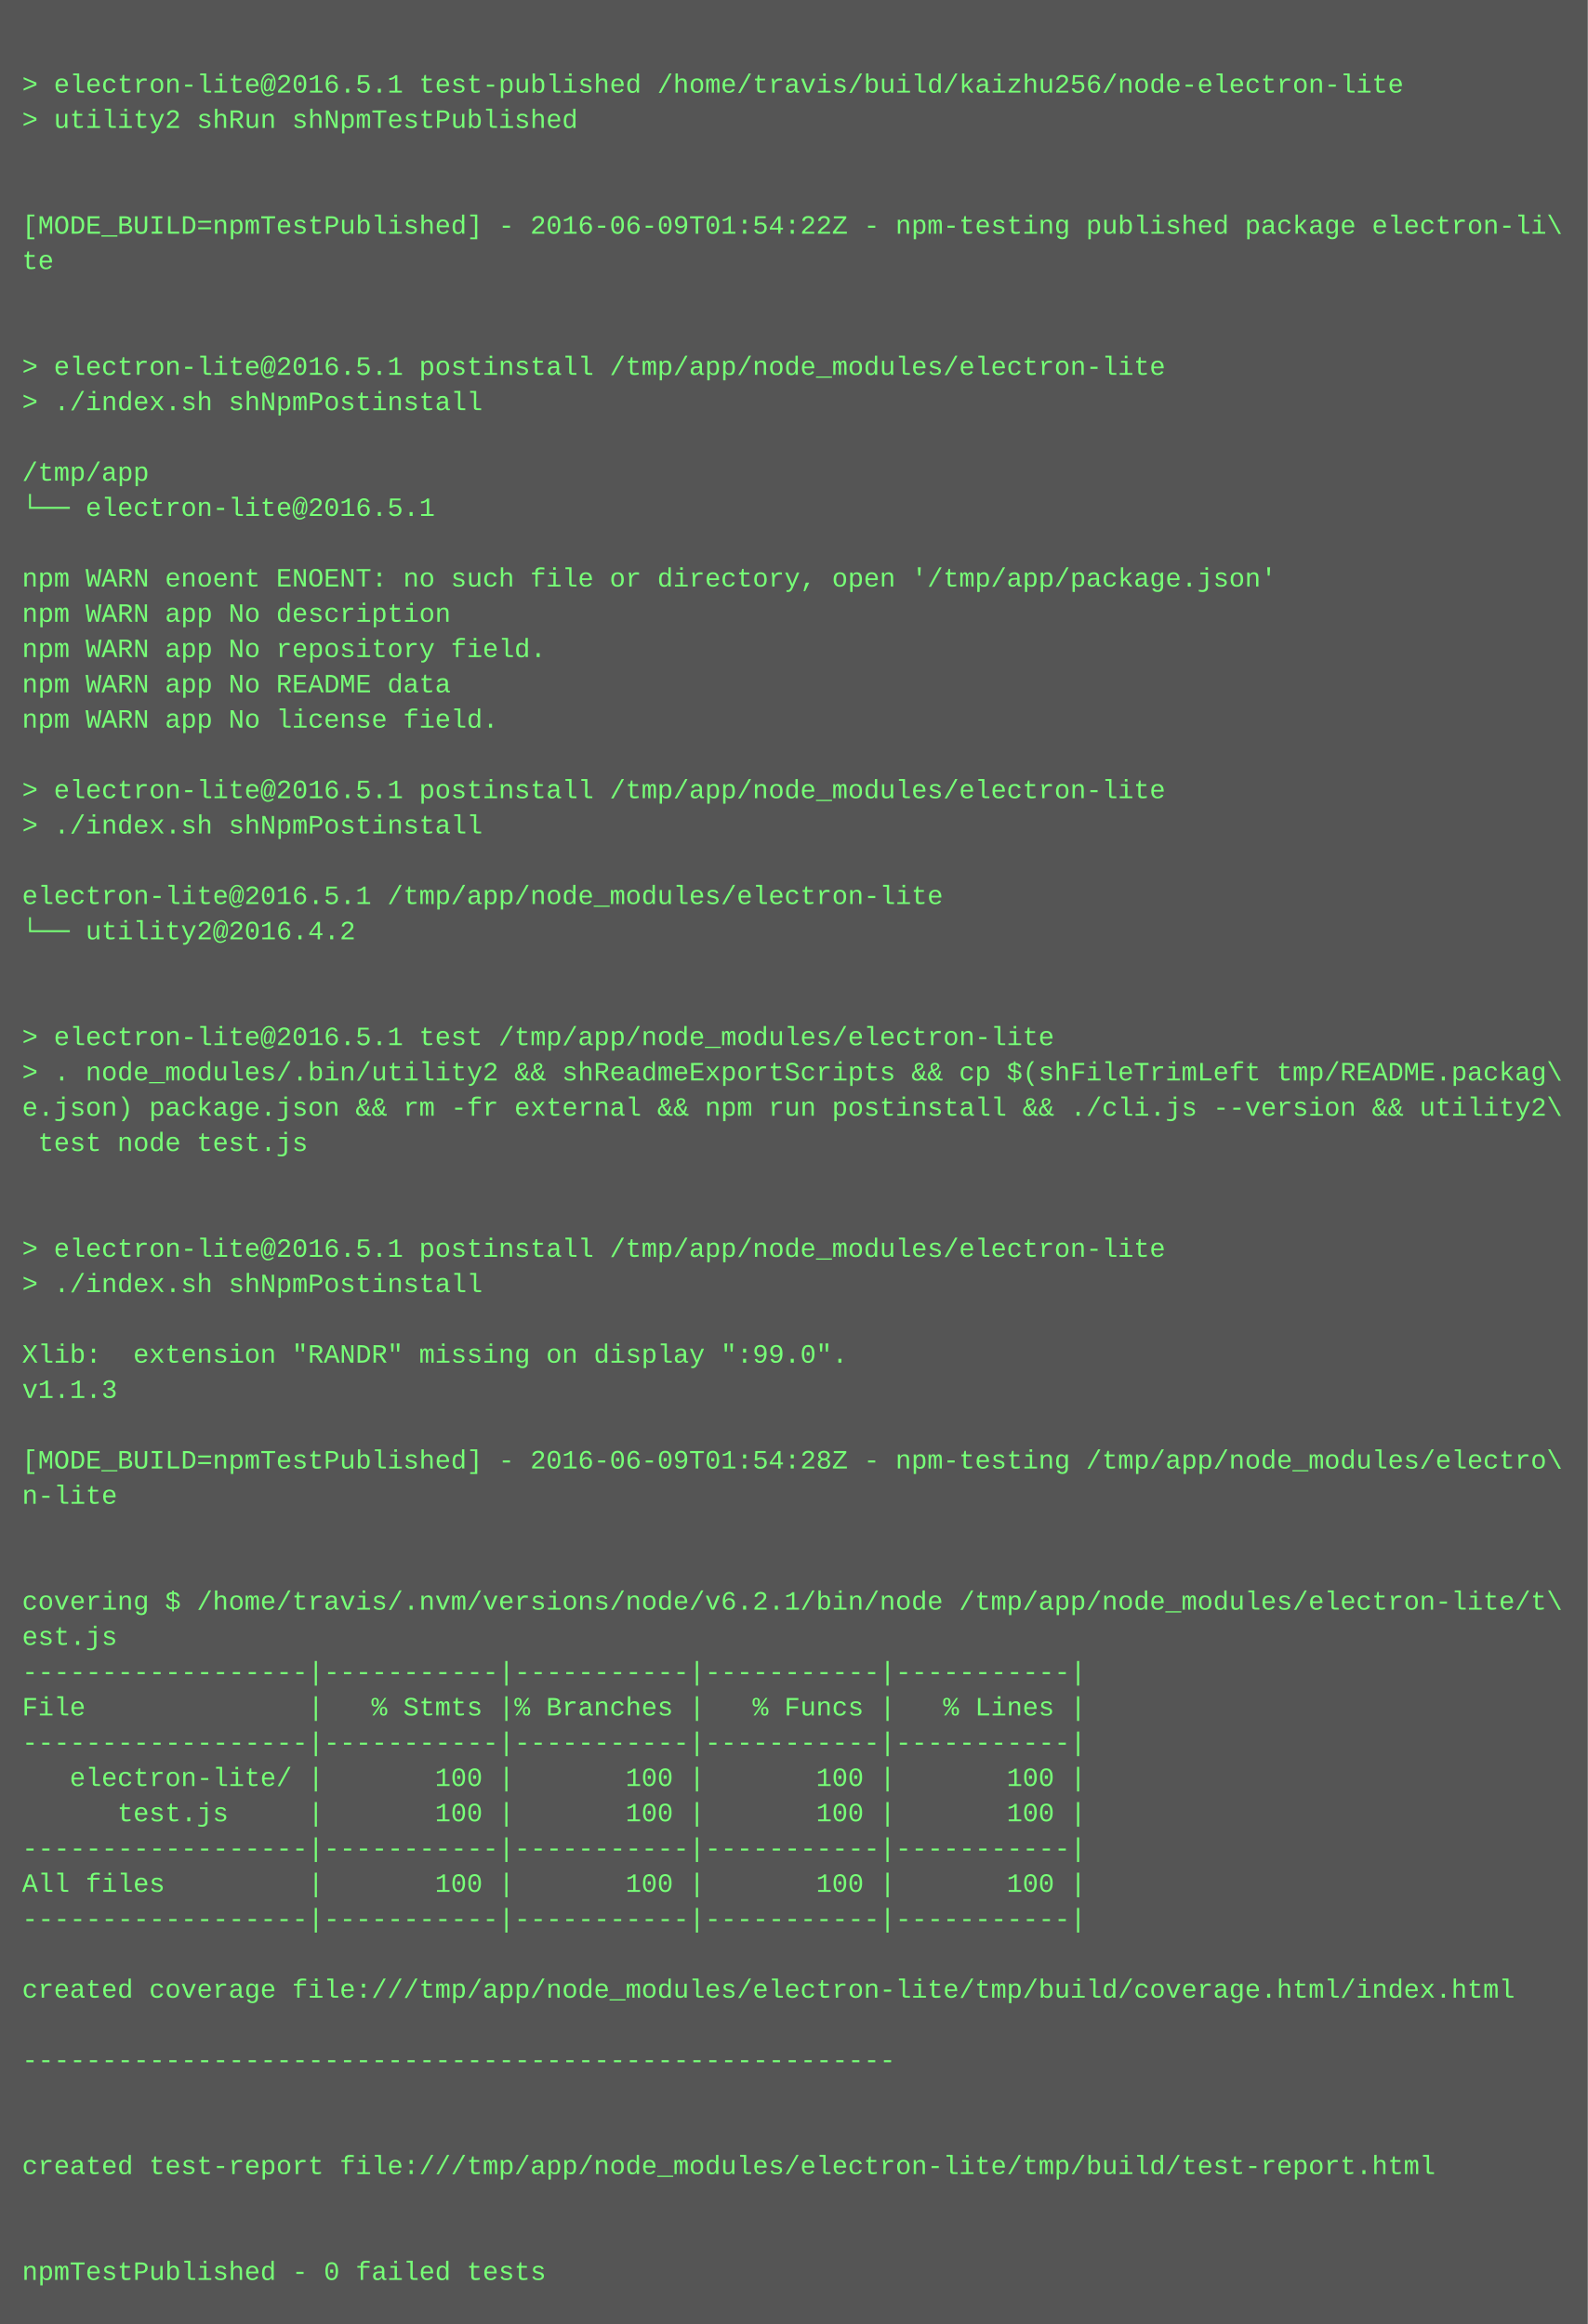
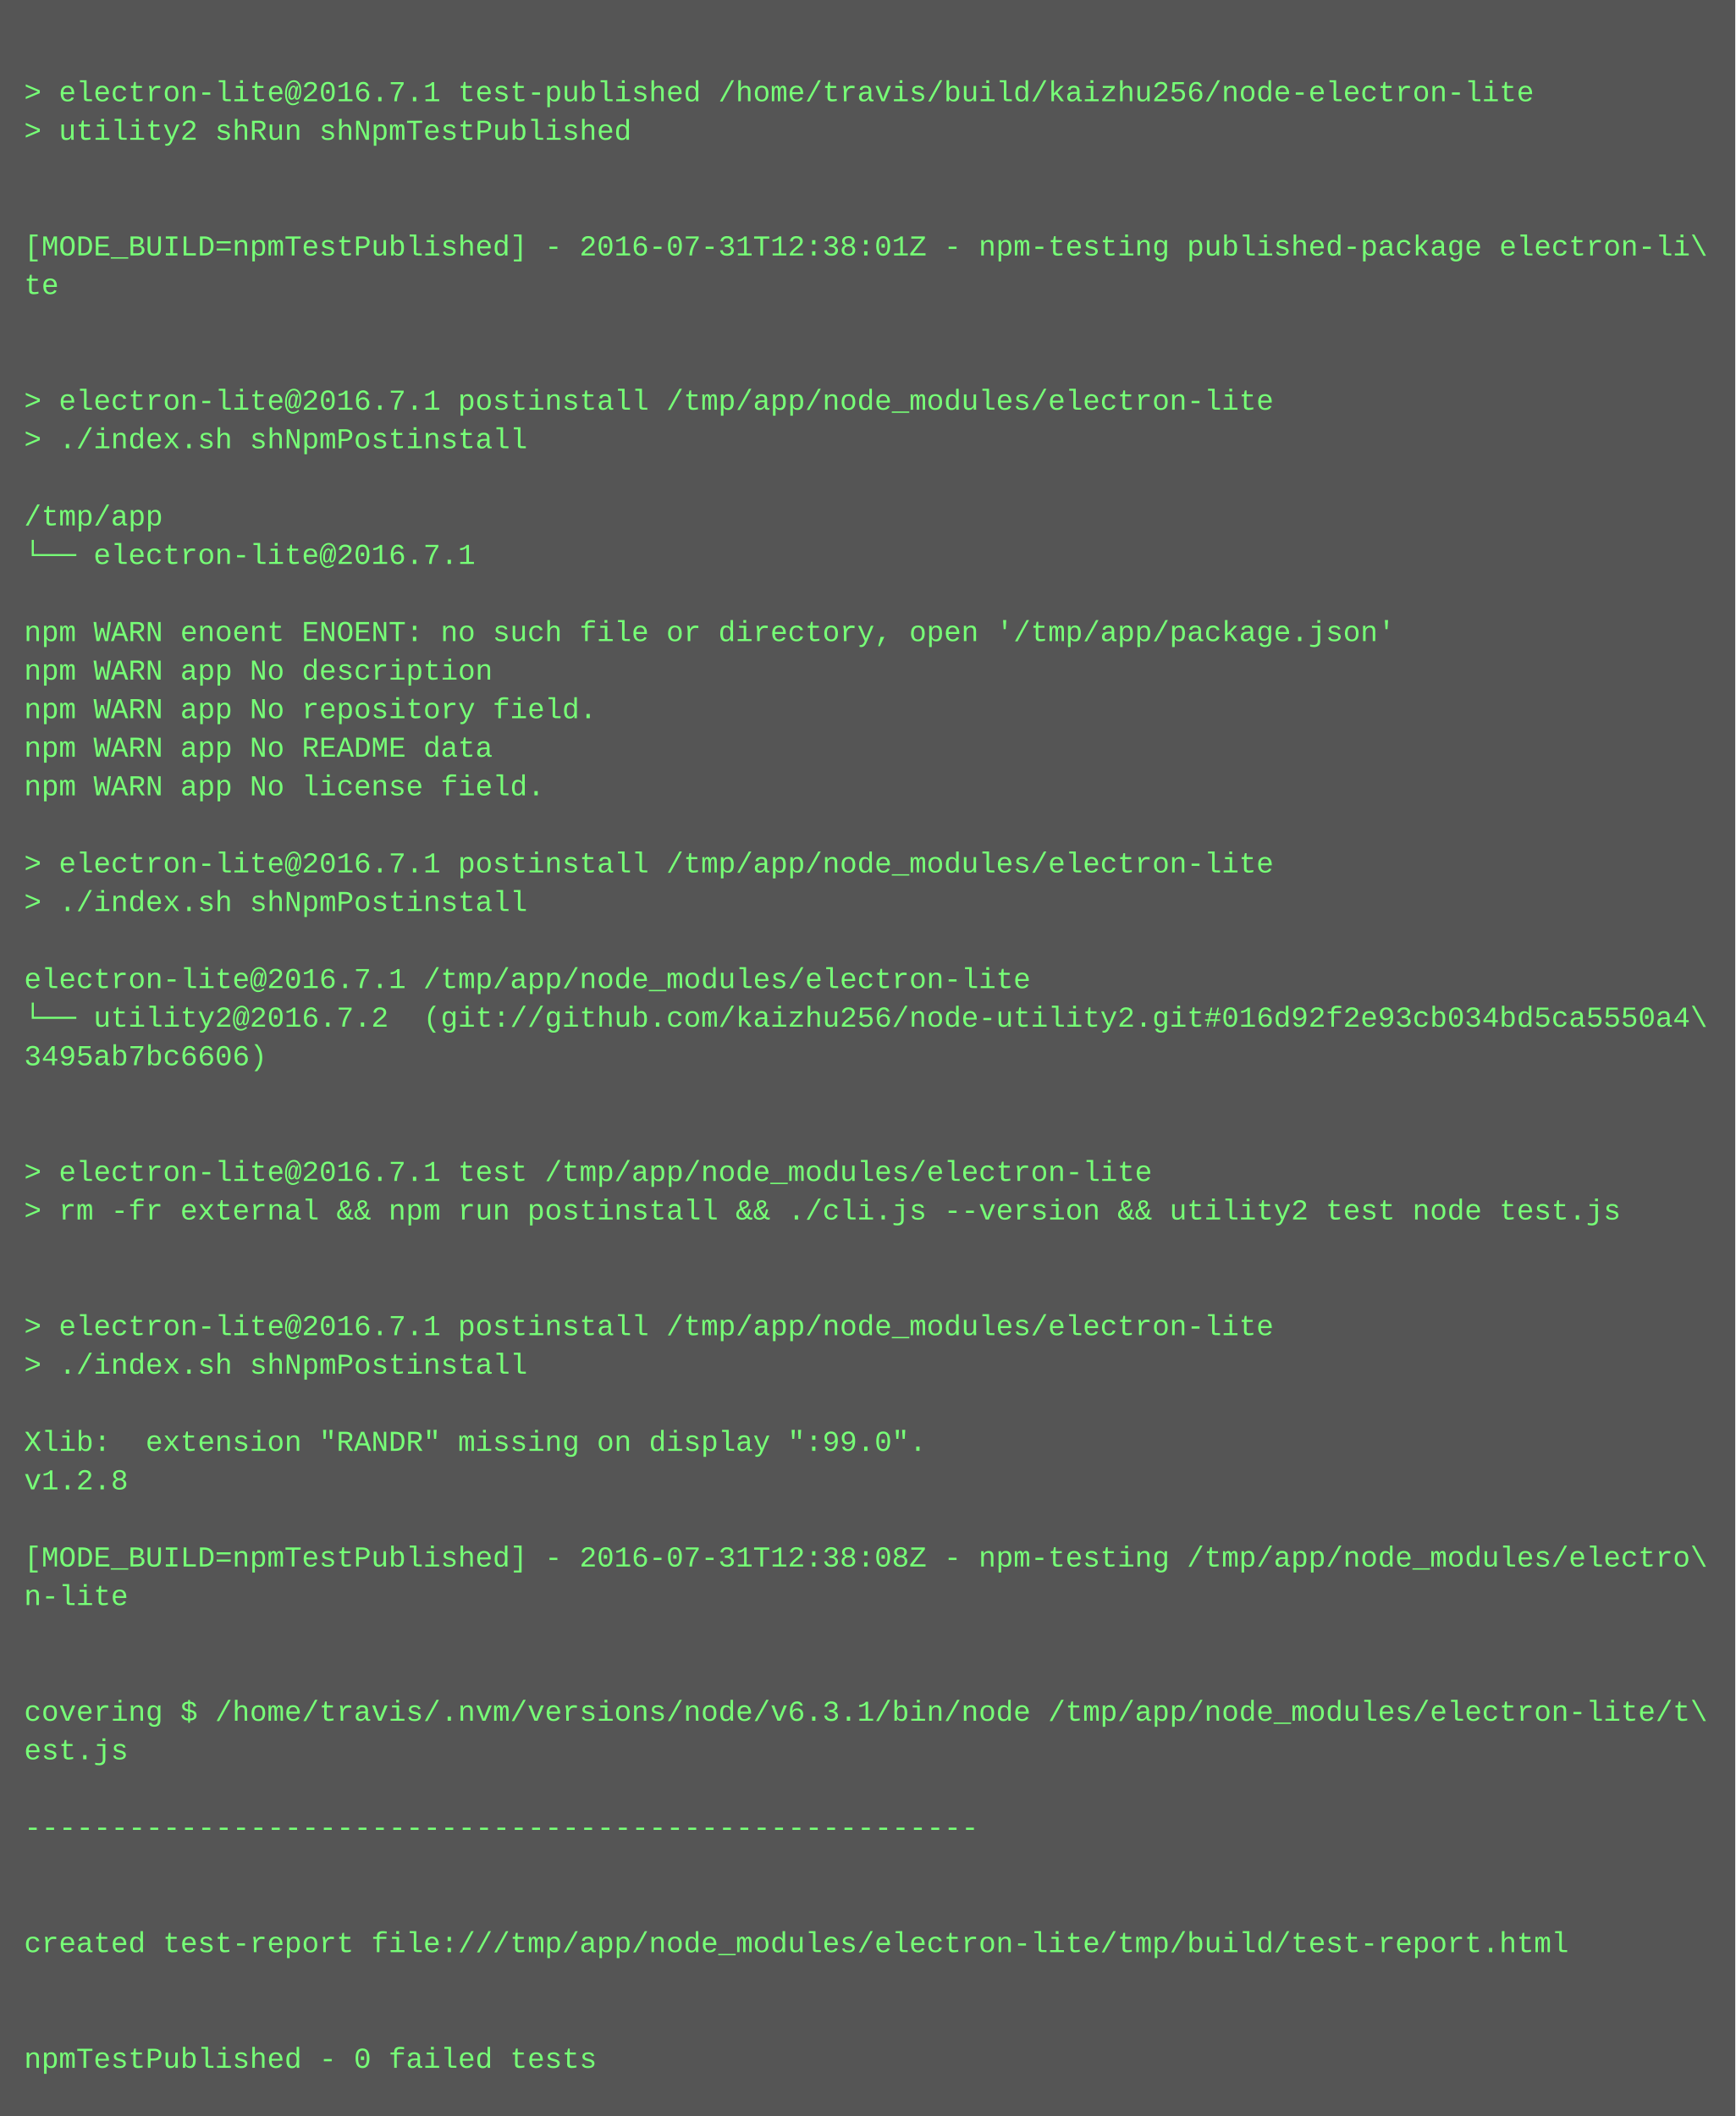
- <svg xmlns="http://www.w3.org/2000/svg" height="1054" width="720">
-   <rect height="1054" fill="#555" width="720" />
+ <svg xmlns="http://www.w3.org/2000/svg" height="878" width="720">
+   <rect height="878" fill="#555" width="720" />
  <text fill="#7f7" font-family="Courier New" font-size="12" xml:space="preserve">
    <tspan x="10" y="26" />
-     <tspan x="10" y="42">&gt; electron-lite@2016.5.1 test-published /home/travis/build/kaizhu256/node-electron-lite</tspan>
+     <tspan x="10" y="42">&gt; electron-lite@2016.7.1 test-published /home/travis/build/kaizhu256/node-electron-lite</tspan>
    <tspan x="10" y="58">&gt; utility2 shRun shNpmTestPublished</tspan>
    <tspan x="10" y="74" />
    <tspan x="10" y="90" />
-     <tspan x="10" y="106">[MODE_BUILD=npmTestPublished] - 2016-06-09T01:54:22Z - npm-testing published package electron-li\</tspan>
+     <tspan x="10" y="106">[MODE_BUILD=npmTestPublished] - 2016-07-31T12:38:01Z - npm-testing published-package electron-li\</tspan>
    <tspan x="10" y="122">te</tspan>
    <tspan x="10" y="138" />
    <tspan x="10" y="154" />
-     <tspan x="10" y="170">&gt; electron-lite@2016.5.1 postinstall /tmp/app/node_modules/electron-lite</tspan>
+     <tspan x="10" y="170">&gt; electron-lite@2016.7.1 postinstall /tmp/app/node_modules/electron-lite</tspan>
    <tspan x="10" y="186">&gt; ./index.sh shNpmPostinstall</tspan>
    <tspan x="10" y="202" />
    <tspan x="10" y="218">/tmp/app</tspan>
-     <tspan x="10" y="234">└── electron-lite@2016.5.1 </tspan>
+     <tspan x="10" y="234">└── electron-lite@2016.7.1 </tspan>
    <tspan x="10" y="250" />
    <tspan x="10" y="266">npm WARN enoent ENOENT: no such file or directory, open '/tmp/app/package.json'</tspan>
    <tspan x="10" y="282">npm WARN app No description</tspan>
    <tspan x="10" y="298">npm WARN app No repository field.</tspan>
    <tspan x="10" y="314">npm WARN app No README data</tspan>
    <tspan x="10" y="330">npm WARN app No license field.</tspan>
    <tspan x="10" y="346" />
-     <tspan x="10" y="362">&gt; electron-lite@2016.5.1 postinstall /tmp/app/node_modules/electron-lite</tspan>
+     <tspan x="10" y="362">&gt; electron-lite@2016.7.1 postinstall /tmp/app/node_modules/electron-lite</tspan>
    <tspan x="10" y="378">&gt; ./index.sh shNpmPostinstall</tspan>
    <tspan x="10" y="394" />
-     <tspan x="10" y="410">electron-lite@2016.5.1 /tmp/app/node_modules/electron-lite</tspan>
-     <tspan x="10" y="426">└── utility2@2016.4.2 </tspan>
-     <tspan x="10" y="442" />
+     <tspan x="10" y="410">electron-lite@2016.7.1 /tmp/app/node_modules/electron-lite</tspan>
+     <tspan x="10" y="426">└── utility2@2016.7.2  (git://github.com/kaizhu256/node-utility2.git#016d92f2e93cb034bd5ca5550a4\</tspan>
+     <tspan x="10" y="442">3495ab7bc6606)</tspan>
    <tspan x="10" y="458" />
-     <tspan x="10" y="474">&gt; electron-lite@2016.5.1 test /tmp/app/node_modules/electron-lite</tspan>
-     <tspan x="10" y="490">&gt; . node_modules/.bin/utility2 &amp;&amp; shReadmeExportScripts &amp;&amp; cp $(shFileTrimLeft tmp/README.packag\</tspan>
-     <tspan x="10" y="506">e.json) package.json &amp;&amp; rm -fr external &amp;&amp; npm run postinstall &amp;&amp; ./cli.js --version &amp;&amp; utility2\</tspan>
-     <tspan x="10" y="522"> test node test.js</tspan>
+     <tspan x="10" y="474" />
+     <tspan x="10" y="490">&gt; electron-lite@2016.7.1 test /tmp/app/node_modules/electron-lite</tspan>
+     <tspan x="10" y="506">&gt; rm -fr external &amp;&amp; npm run postinstall &amp;&amp; ./cli.js --version &amp;&amp; utility2 test node test.js</tspan>
+     <tspan x="10" y="522" />
    <tspan x="10" y="538" />
-     <tspan x="10" y="554" />
-     <tspan x="10" y="570">&gt; electron-lite@2016.5.1 postinstall /tmp/app/node_modules/electron-lite</tspan>
-     <tspan x="10" y="586">&gt; ./index.sh shNpmPostinstall</tspan>
-     <tspan x="10" y="602" />
-     <tspan x="10" y="618">Xlib:  extension "RANDR" missing on display ":99.0".</tspan>
-     <tspan x="10" y="634">v1.1.3</tspan>
-     <tspan x="10" y="650" />
-     <tspan x="10" y="666">[MODE_BUILD=npmTestPublished] - 2016-06-09T01:54:28Z - npm-testing /tmp/app/node_modules/electro\</tspan>
-     <tspan x="10" y="682">n-lite</tspan>
+     <tspan x="10" y="554">&gt; electron-lite@2016.7.1 postinstall /tmp/app/node_modules/electron-lite</tspan>
+     <tspan x="10" y="570">&gt; ./index.sh shNpmPostinstall</tspan>
+     <tspan x="10" y="586" />
+     <tspan x="10" y="602">Xlib:  extension "RANDR" missing on display ":99.0".</tspan>
+     <tspan x="10" y="618">v1.2.8</tspan>
+     <tspan x="10" y="634" />
+     <tspan x="10" y="650">[MODE_BUILD=npmTestPublished] - 2016-07-31T12:38:08Z - npm-testing /tmp/app/node_modules/electro\</tspan>
+     <tspan x="10" y="666">n-lite</tspan>
+     <tspan x="10" y="682" />
    <tspan x="10" y="698" />
-     <tspan x="10" y="714" />
-     <tspan x="10" y="730">covering $ /home/travis/.nvm/versions/node/v6.2.1/bin/node /tmp/app/node_modules/electron-lite/t\</tspan>
-     <tspan x="10" y="746">est.js</tspan>
-     <tspan x="10" y="762">------------------|-----------|-----------|-----------|-----------|</tspan>
-     <tspan x="10" y="778">File              |   % Stmts |% Branches |   % Funcs |   % Lines |</tspan>
-     <tspan x="10" y="794">------------------|-----------|-----------|-----------|-----------|</tspan>
-     <tspan x="10" y="810">   electron-lite/ |       100 |       100 |       100 |       100 |</tspan>
-     <tspan x="10" y="826">      test.js     |       100 |       100 |       100 |       100 |</tspan>
-     <tspan x="10" y="842">------------------|-----------|-----------|-----------|-----------|</tspan>
-     <tspan x="10" y="858">All files         |       100 |       100 |       100 |       100 |</tspan>
-     <tspan x="10" y="874">------------------|-----------|-----------|-----------|-----------|</tspan>
-     <tspan x="10" y="890" />
-     <tspan x="10" y="906">created coverage file:///tmp/app/node_modules/electron-lite/tmp/build/coverage.html/index.html</tspan>
-     <tspan x="10" y="922" />
-     <tspan x="10" y="938">-------------------------------------------------------</tspan>
-     <tspan x="10" y="954" />
-     <tspan x="10" y="970" />
-     <tspan x="10" y="986">created test-report file:///tmp/app/node_modules/electron-lite/tmp/build/test-report.html</tspan>
-     <tspan x="10" y="1002" />
-     <tspan x="10" y="1018" />
-     <tspan x="10" y="1034">npmTestPublished - 0 failed tests</tspan>
+     <tspan x="10" y="714">covering $ /home/travis/.nvm/versions/node/v6.3.1/bin/node /tmp/app/node_modules/electron-lite/t\</tspan>
+     <tspan x="10" y="730">est.js</tspan>
+     <tspan x="10" y="746" />
+     <tspan x="10" y="762">-------------------------------------------------------</tspan>
+     <tspan x="10" y="778" />
+     <tspan x="10" y="794" />
+     <tspan x="10" y="810">created test-report file:///tmp/app/node_modules/electron-lite/tmp/build/test-report.html</tspan>
+     <tspan x="10" y="826" />
+     <tspan x="10" y="842" />
+     <tspan x="10" y="858">npmTestPublished - 0 failed tests</tspan>
  </text>
</svg>
